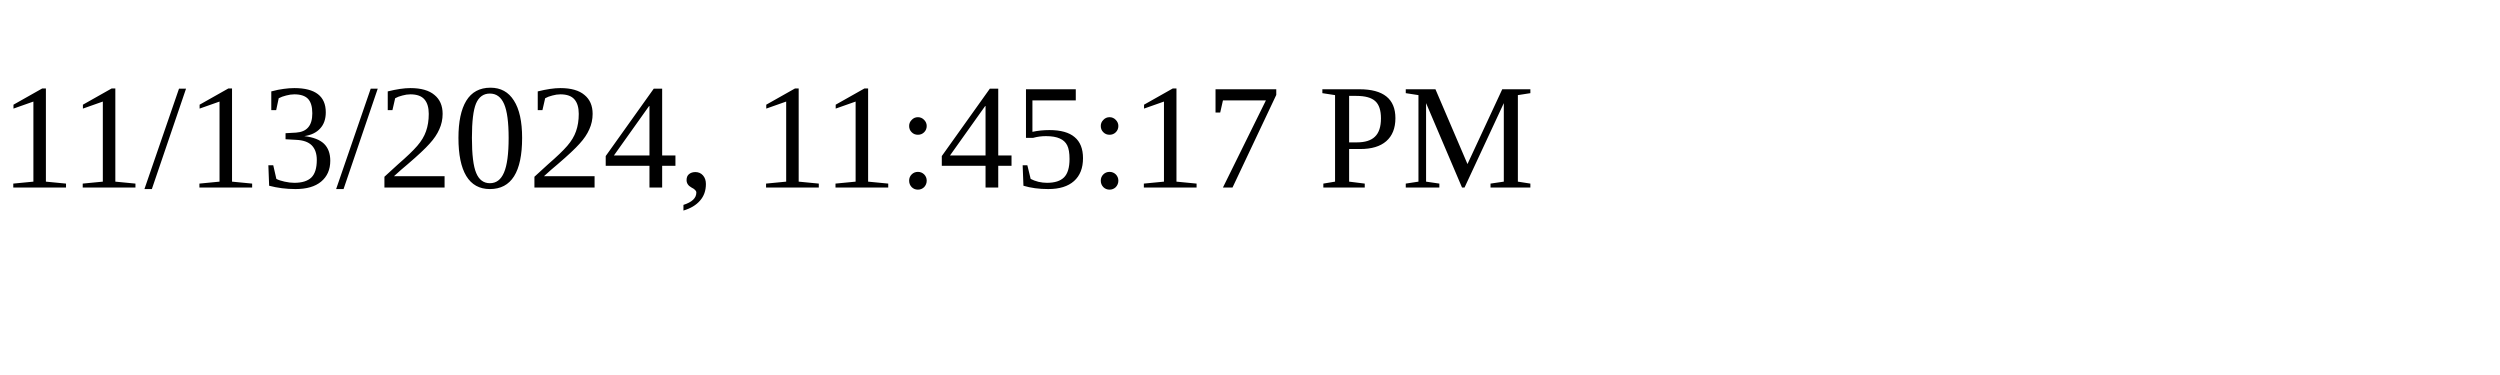
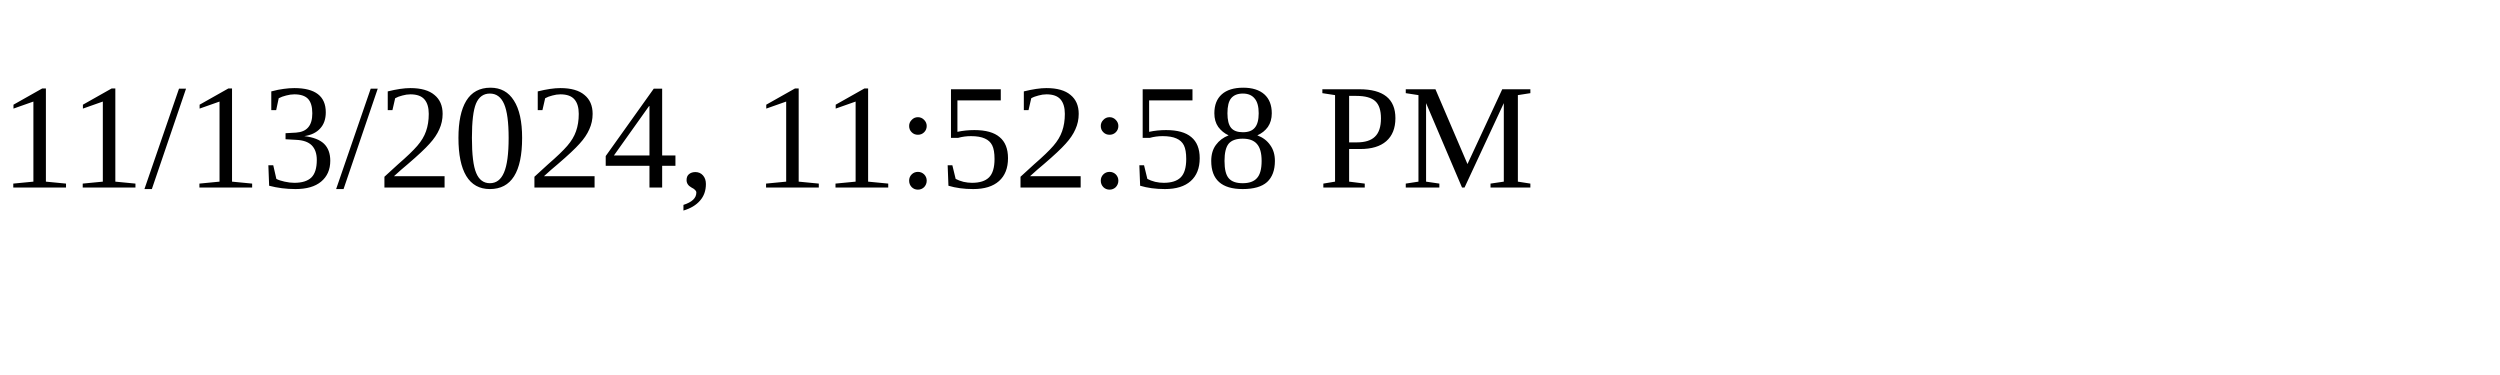
<svg xmlns="http://www.w3.org/2000/svg" height="30" width="200">
-   <text x="0" y="15">11/13/2024, 11:45:17 PM</text>
+   <text x="0" y="15">11/13/2024, 11:52:58 PM</text>
</svg>
